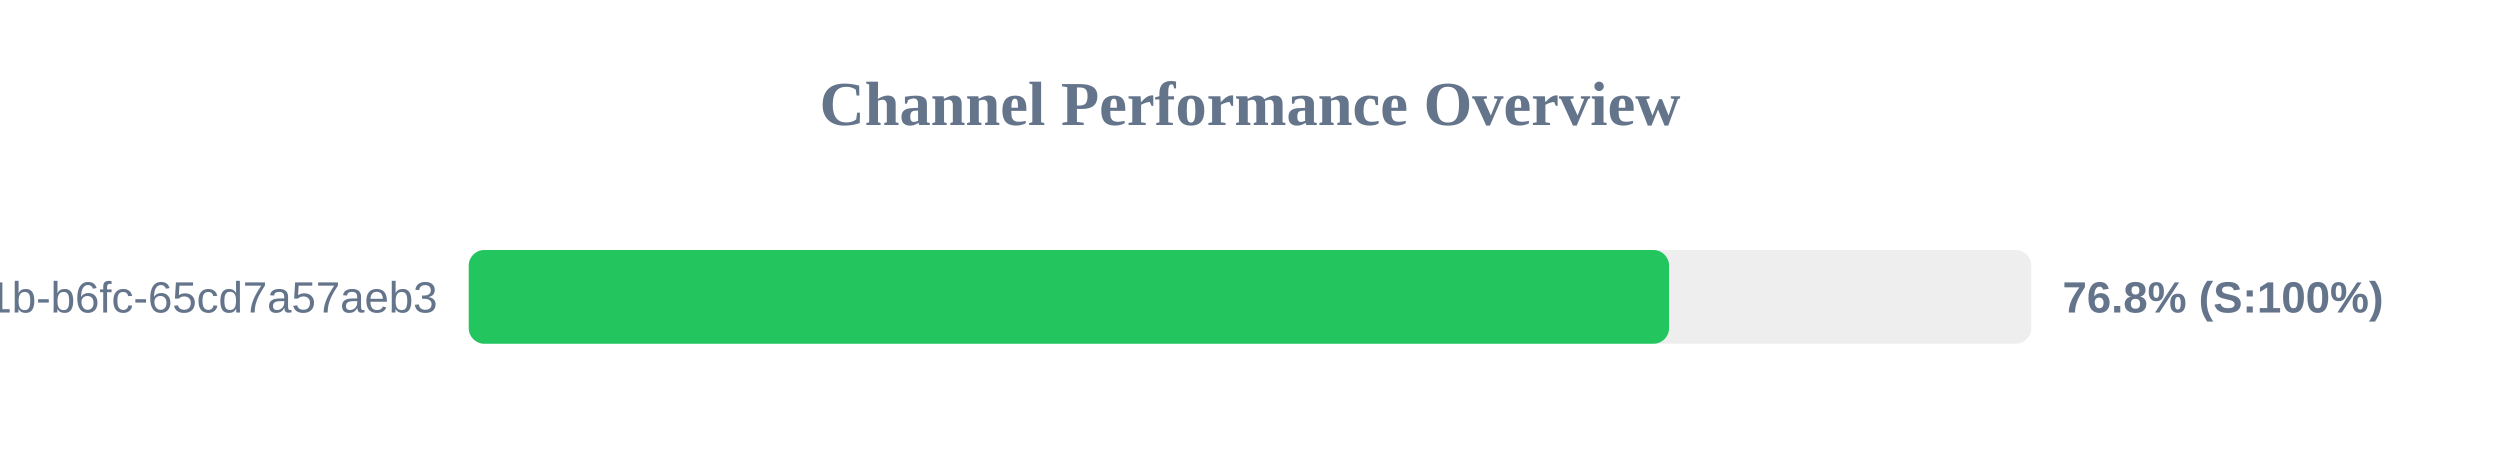
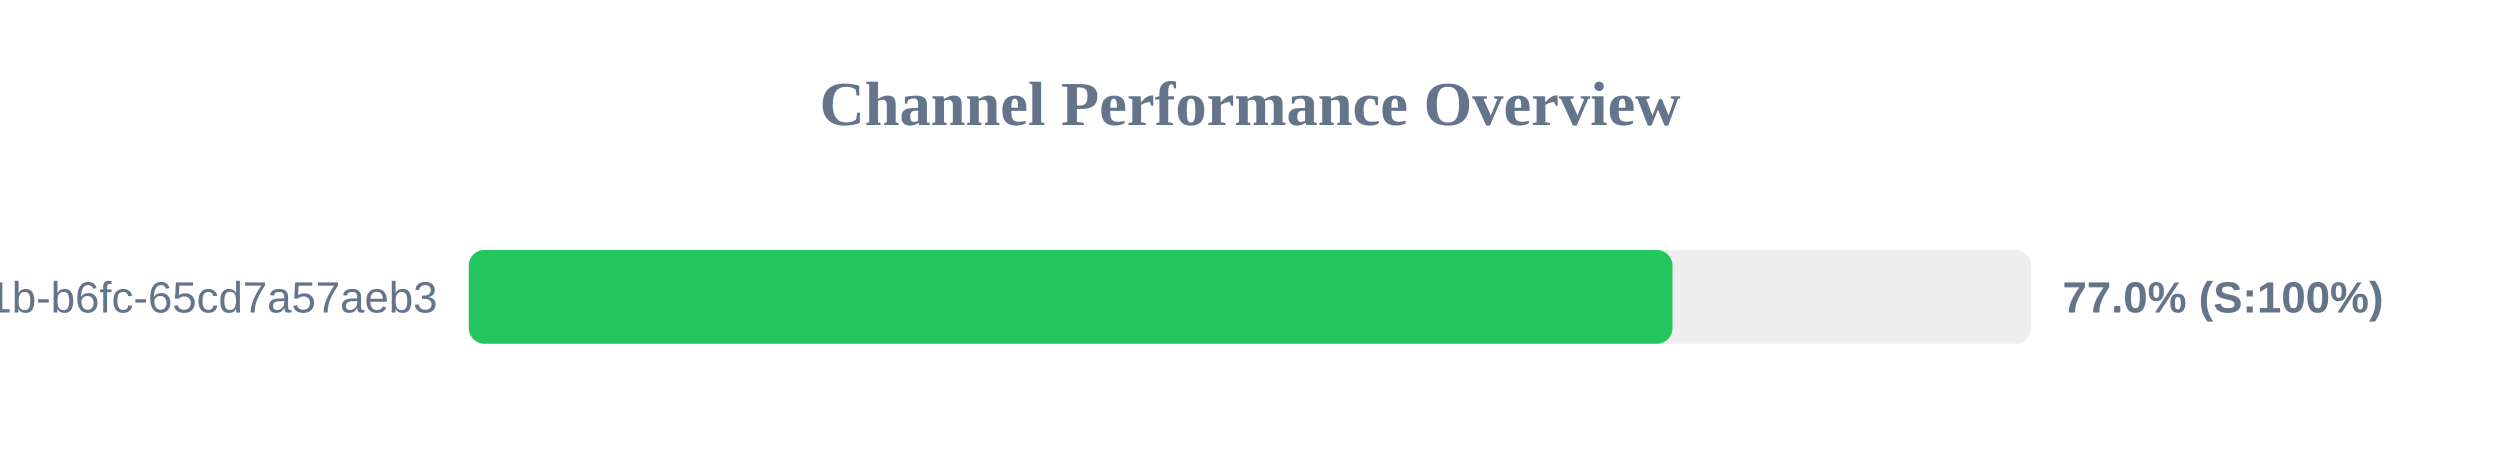
<svg xmlns="http://www.w3.org/2000/svg" width="800" height="150" version="1.1">
  <style>
        .row { font: 14px Arial; fill: #64748b; }
        .score { font: bold 14px Arial; fill: #64748b; }
    </style>
  <text x="400" y="40" text-anchor="middle" font-size="20px" font-weight="bold" fill="#64748b">Channel Performance Overview</text>
  <rect x="150" y="80" width="500" height="30" fill="#eee" rx="5" />
-   <rect x="150" y="80" width="384.1" height="30" fill="#22c55e" rx="5" />
+   <rect x="150" y="80" width="385.2" height="30" fill="#22c55e" rx="5" />
  <text x="140" y="100" text-anchor="end" class="row">?uuid=9c859345-959f-491b-b6fc-65cd7a57aeb3</text>
-   <text x="660" y="100" text-anchor="start" class="score">76.8% (S:100%)</text>
+   <text x="660" y="100" text-anchor="start" class="score">77.0% (S:100%)</text>
</svg>
